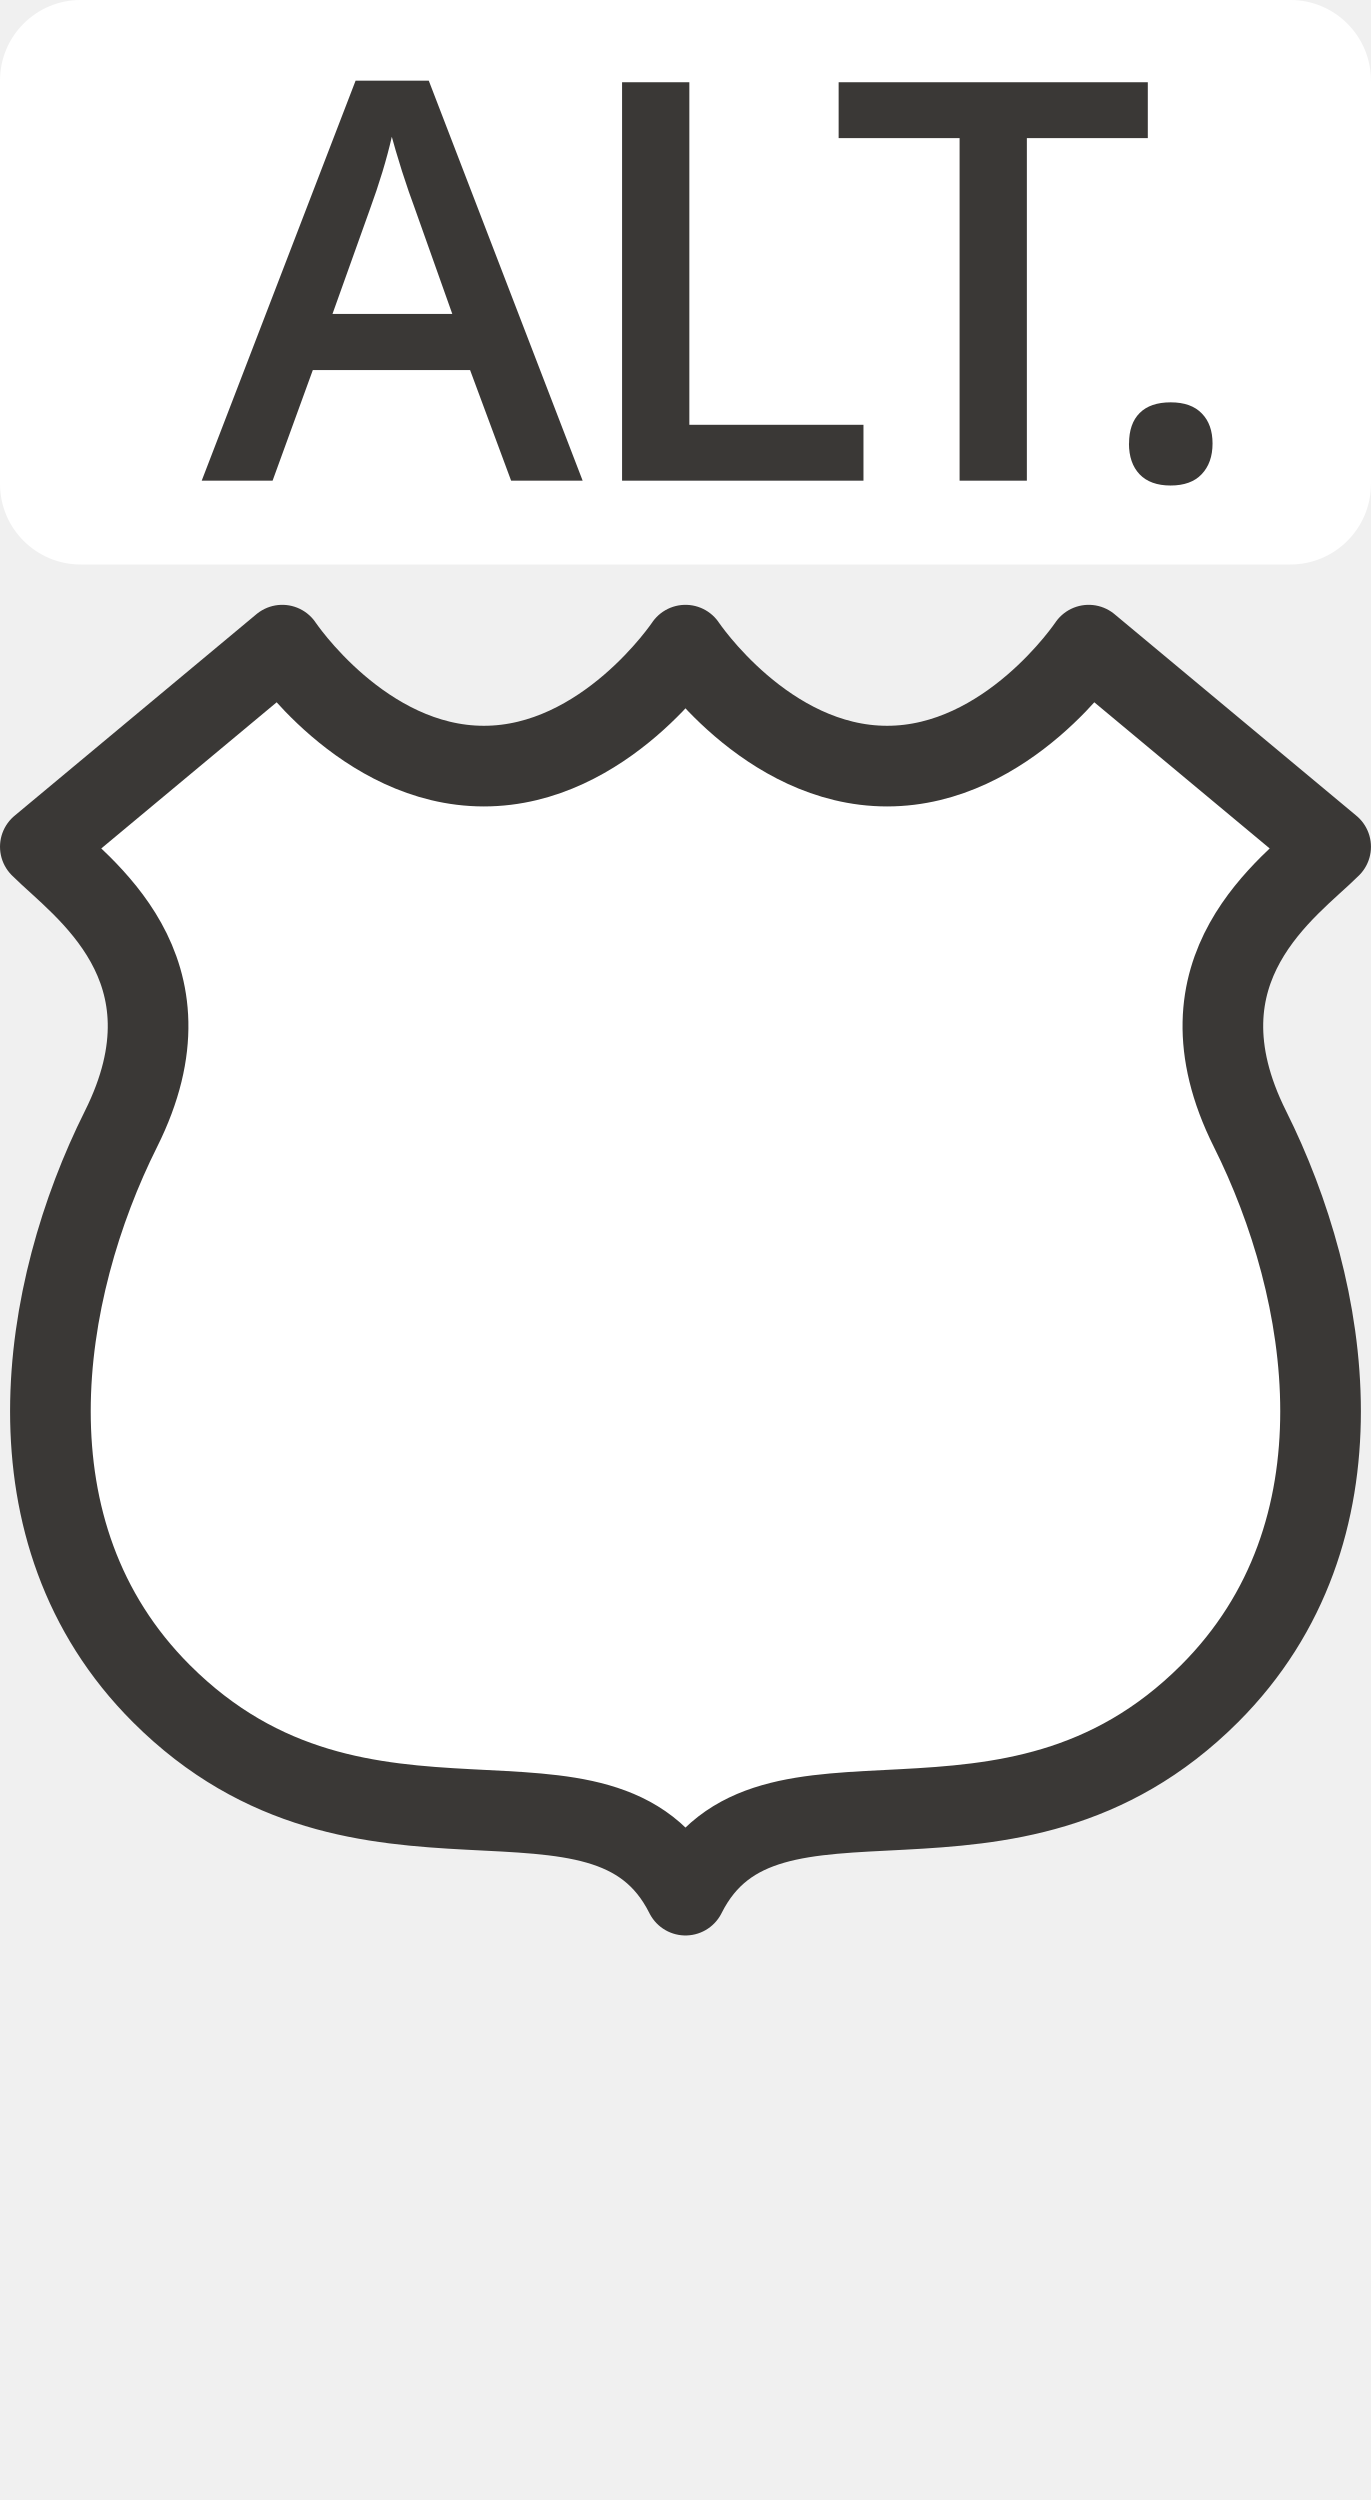
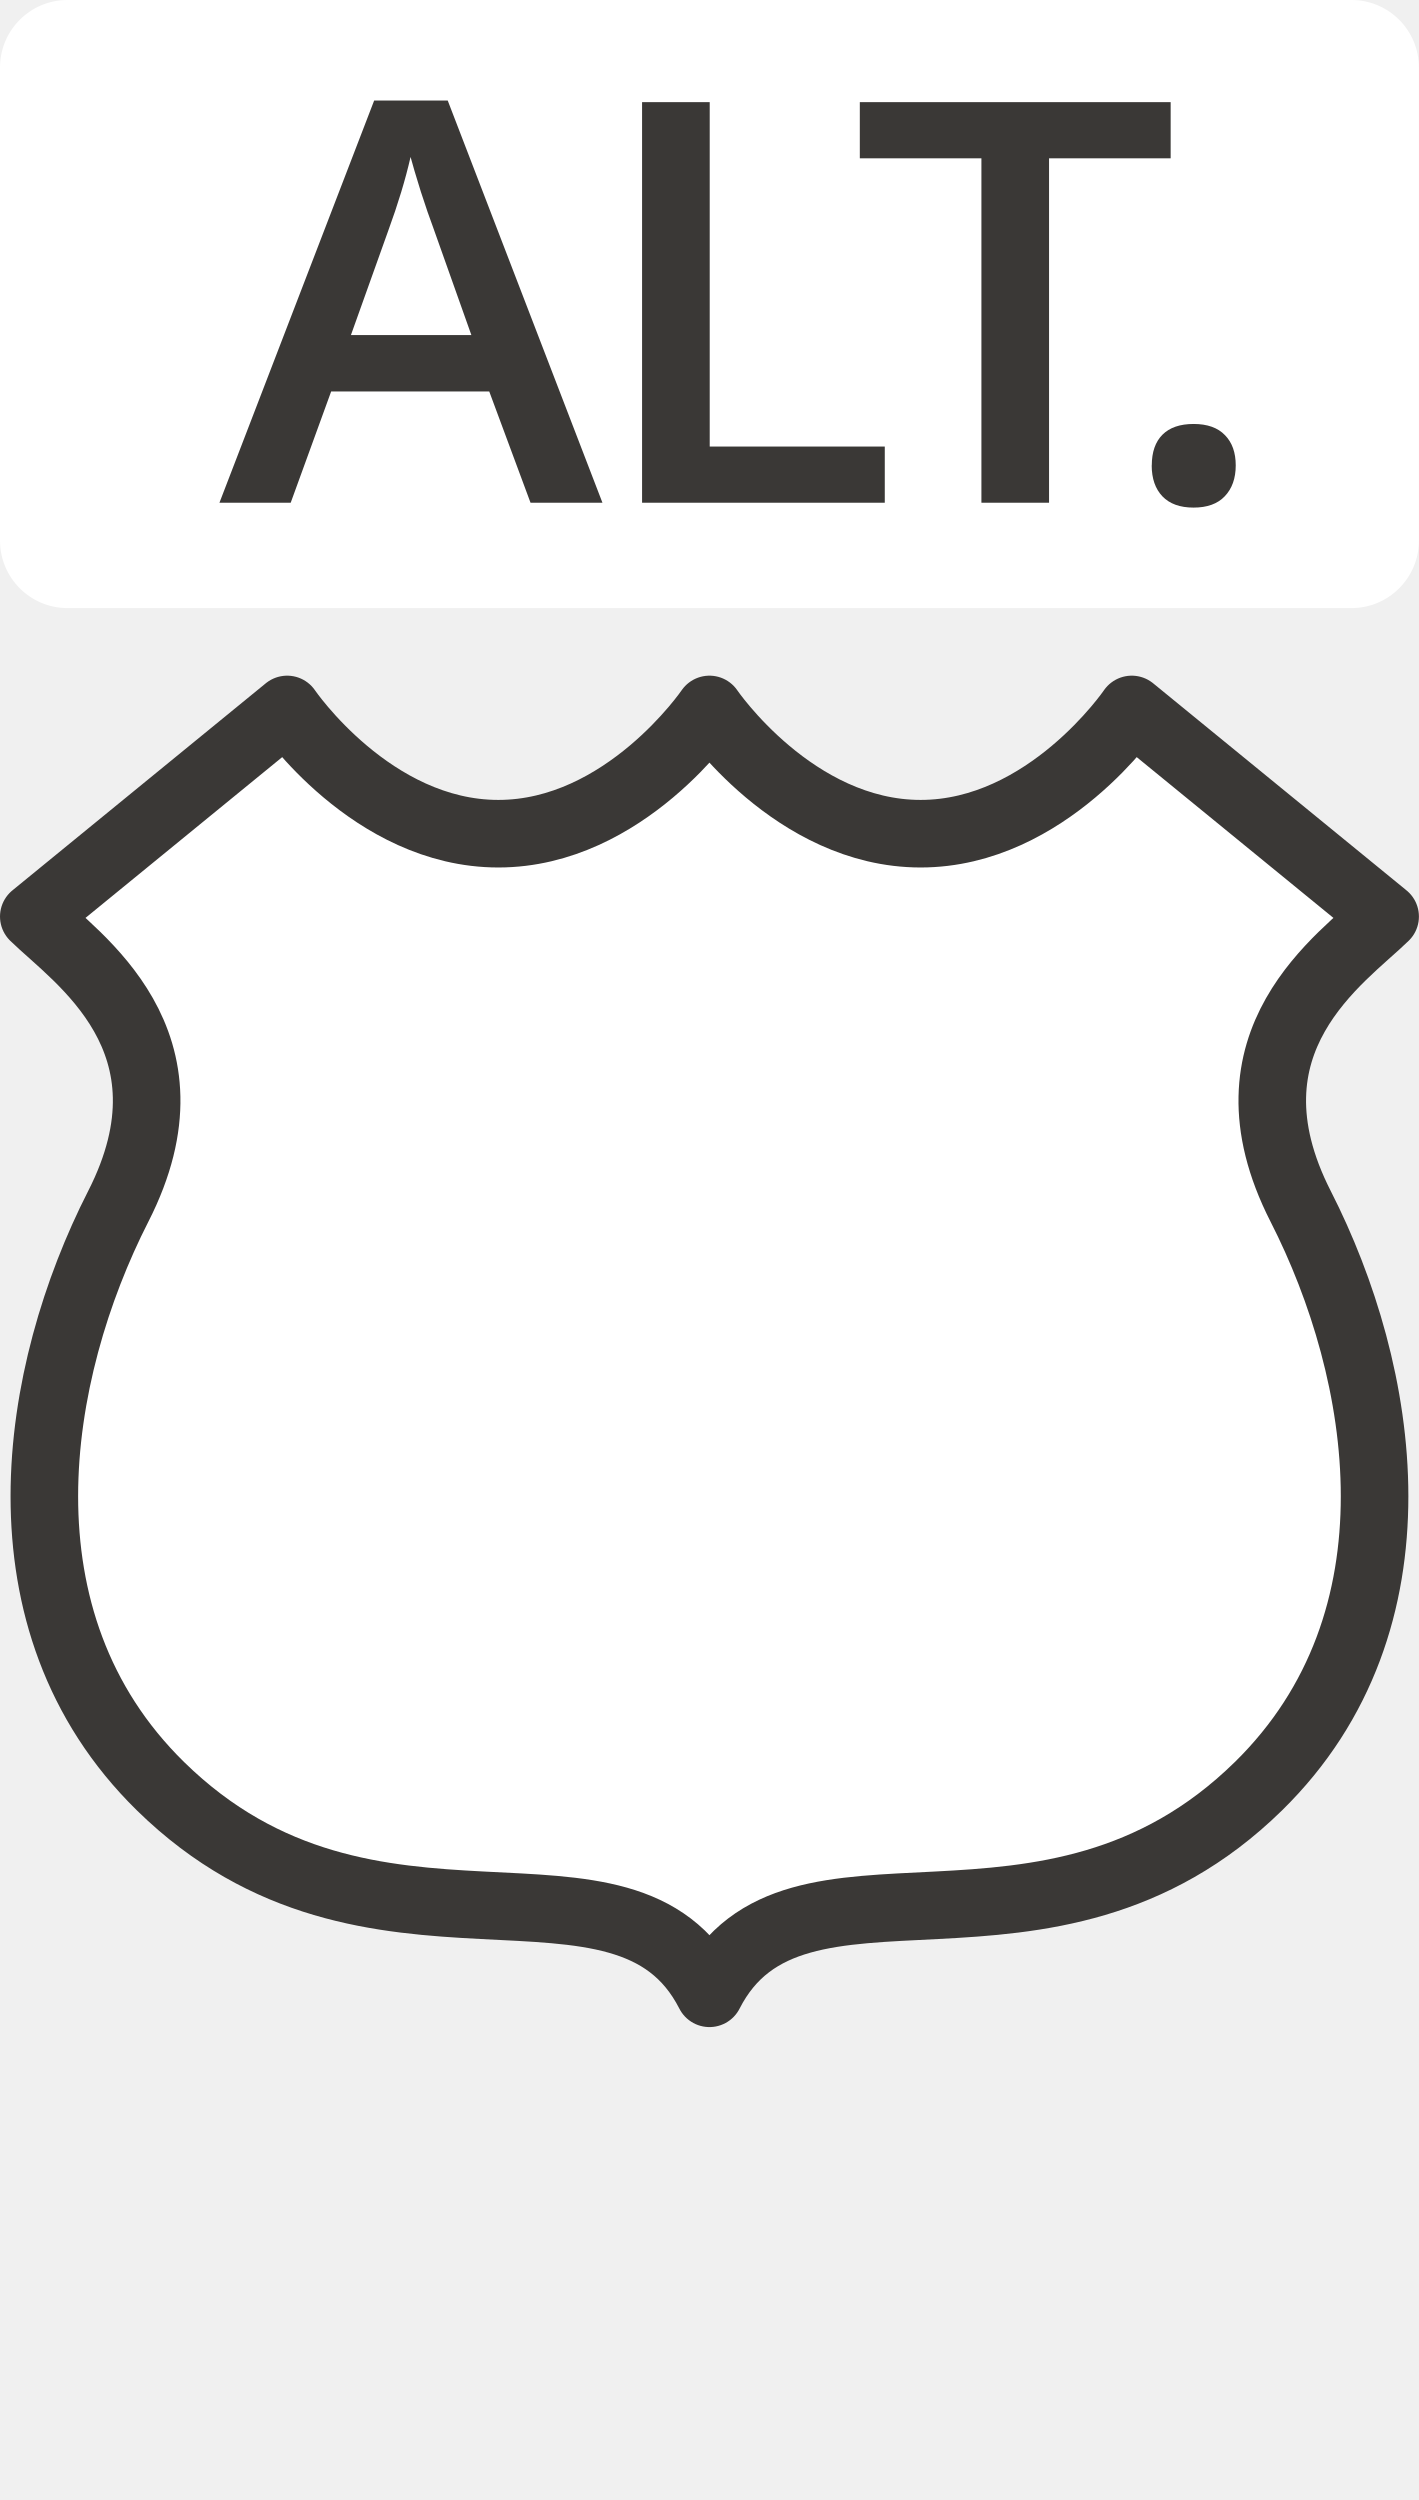
- <svg xmlns="http://www.w3.org/2000/svg" width="17" height="31" id="svg3844" version="1.1">
+ <svg xmlns="http://www.w3.org/2000/svg" width="21" height="37" id="svg3844" version="1.1" viewBox="0 0 21 37">
  <defs id="defs3846" />
-   <g id="layer1" transform="translate(-301,-894.3622)">
-     <rect style="color:#3a3836;display:inline;overflow:visible;visibility:visible;opacity:0;fill:#3a3836;fill-opacity:1;fill-rule:nonzero;stroke:none;stroke-width:1;marker:none;enable-background:accumulate" id="rect3803" width="17" height="31" x="301" y="894.362" />
-     <rect style="color:#3a3836;clip-rule:nonzero;display:inline;overflow:visible;visibility:visible;opacity:1;isolation:auto;mix-blend-mode:normal;color-interpolation:sRGB;color-interpolation-filters:linearRGB;solid-color:#3a3836;solid-opacity:1;fill:#ffffff;fill-opacity:1;fill-rule:evenodd;stroke:none;stroke-width:1;stroke-linecap:round;stroke-linejoin:round;stroke-miterlimit:4;stroke-dasharray:none;stroke-dashoffset:0;stroke-opacity:1;marker:none;color-rendering:auto;image-rendering:auto;shape-rendering:auto;text-rendering:auto;enable-background:accumulate" id="rect4807" width="17" height="7" x="301" y="894.362" rx="1" ry="1" />
-     <g transform="scale(1.016077,0.9841774)" style="font-style:normal;font-variant:normal;font-weight:600;font-stretch:normal;font-size:7.5px;line-height:125%;font-family:'Open Sans';-inkscape-font-specification:'Open Sans Semi-Bold';letter-spacing:0px;word-spacing:0px;fill:#3a3836;fill-opacity:1;stroke:none;stroke-width:1px;stroke-linecap:butt;stroke-linejoin:miter;stroke-opacity:1" id="text4827">
-       <path d="m 302.475,914.797 -0.501,-1.394 -1.919,0 -0.491,1.394 -0.865,0 1.878,-5.04 0.893,0 1.878,5.04 -0.872,0 z m -0.718,-2.101 -0.47,-1.366 q -0.051,-0.137 -0.144,-0.433 -0.089,-0.295 -0.124,-0.433 -0.093,0.422 -0.271,0.924 l -0.453,1.308 1.463,0 z" style="font-style:normal;font-variant:normal;font-weight:600;font-stretch:normal;font-size:7.5px;font-family:'Open Sans';-inkscape-font-specification:'Open Sans Semi-Bold';letter-spacing:-0.2px;fill:#3a3836;fill-opacity:1" id="path4146" />
-       <path d="m 303.829,914.797 0,-5.02 0.821,0 0,4.316 2.125,0 0,0.704 -2.946,0 z" style="font-style:normal;font-variant:normal;font-weight:600;font-stretch:normal;font-size:7.5px;font-family:'Open Sans';-inkscape-font-specification:'Open Sans Semi-Bold';letter-spacing:-0.2px;fill:#3a3836;fill-opacity:1" id="path4148" />
-       <path d="m 308.769,914.797 -0.821,0 0,-4.316 -1.476,0 0,-0.704 3.773,0 0,0.704 -1.476,0 0,4.316 z" style="font-style:normal;font-variant:normal;font-weight:600;font-stretch:normal;font-size:7.5px;font-family:'Open Sans';-inkscape-font-specification:'Open Sans Semi-Bold';letter-spacing:-0.2px;fill:#3a3836;fill-opacity:1" id="path4150" />
-       <path d="m 310.016,914.329 q 0,-0.251 0.13,-0.385 0.13,-0.134 0.378,-0.134 0.251,0 0.381,0.141 0.13,0.137 0.13,0.378 0,0.244 -0.134,0.388 -0.13,0.141 -0.378,0.141 -0.247,0 -0.378,-0.141 -0.13,-0.141 -0.13,-0.388 z" style="font-style:normal;font-variant:normal;font-weight:600;font-stretch:normal;font-size:7.5px;font-family:'Open Sans';-inkscape-font-specification:'Open Sans Semi-Bold';letter-spacing:-0.2px;fill:#3a3836;fill-opacity:1" id="path4152" />
+   <g id="layer1" transform="translate(-299,-888.3622)">
+     <g transform="translate(-0.99998)" id="g10365">
+       <g transform="translate(-30.72097,-5.000005)" id="text5850-5" style="color:#000000;font-style:normal;font-variant:normal;font-weight:600;font-stretch:normal;font-size:6.767px;line-height:150%;font-family:'Open Sans';-inkscape-font-specification:'Open Sans Semi-Bold';text-indent:0;text-align:start;text-decoration:none;text-decoration-line:none;text-decoration-style:solid;text-decoration-color:#000000;letter-spacing:0px;word-spacing:normal;text-transform:none;direction:ltr;block-progression:tb;writing-mode:lr-tb;baseline-shift:baseline;text-anchor:start;white-space:normal;clip-rule:nonzero;display:inline;overflow:visible;visibility:visible;opacity:1;isolation:auto;mix-blend-mode:normal;color-interpolation:sRGB;color-interpolation-filters:linearRGB;solid-color:#000000;solid-opacity:1;fill:#3a3836;fill-opacity:1;fill-rule:nonzero;stroke:none;stroke-width:4;stroke-linecap:round;stroke-linejoin:bevel;stroke-miterlimit:4;stroke-dasharray:none;stroke-dashoffset:0;stroke-opacity:1;marker:none;color-rendering:auto;image-rendering:auto;shape-rendering:auto;text-rendering:auto;enable-background:accumulate">
+         <g style="stroke-width:3.333" transform="matrix(1.2,0,0,1.2,-68.24419,-179.5724)" id="g10355">
+           <rect style="color:#3a3836;clip-rule:nonzero;display:inline;overflow:visible;visibility:visible;opacity:1;isolation:auto;mix-blend-mode:normal;color-interpolation:sRGB;color-interpolation-filters:linearRGB;solid-color:#3a3836;solid-opacity:1;fill:#ffffff;fill-opacity:1;fill-rule:evenodd;stroke:none;stroke-width:0.833;stroke-linecap:round;stroke-linejoin:round;stroke-miterlimit:4;stroke-dasharray:none;stroke-dashoffset:0;stroke-opacity:1;marker:none;color-rendering:auto;image-rendering:auto;shape-rendering:auto;text-rendering:auto;enable-background:accumulate" id="rect4807-3-8" width="17.5" height="7.5" x="332.471" y="894.112" rx="0.833" ry="0.833" />
+         </g>
+       </g>
+       <g transform="translate(1)" id="g10281">
+         <path style="color:#3a3836;display:inline;overflow:visible;visibility:visible;opacity:1;fill:#ffffff;fill-opacity:1;fill-rule:evenodd;stroke:#3a3836;stroke-width:1;stroke-linecap:round;stroke-linejoin:round;marker:none;enable-background:accumulate" clip-path="none" d="m 303.25,898.862 -3.75,3.065 c 0.625,0.613 2.5,1.839 1.25,4.29 -1.25,2.452 -1.875,6.129 0.625,8.581 3.125,3.065 6.875,0.613 8.125,3.065 1.25,-2.452 5,0 8.125,-3.065 2.5,-2.452 1.875,-6.129 0.625,-8.581 -1.25,-2.452 0.625,-3.677 1.25,-4.29 l -3.75,-3.065 c 0,0 -1.25,1.839 -3.125,1.839 -1.875,0 -3.125,-1.839 -3.125,-1.839 0,0 -1.25,1.839 -3.125,1.839 -1.875,0 -3.125,-1.839 -3.125,-1.839 z" id="path3799" />
+         <rect style="color:#3a3836;display:inline;overflow:visible;visibility:visible;opacity:0;fill:none;fill-opacity:1;fill-rule:nonzero;stroke:none;stroke-width:1;marker:none;enable-background:accumulate" id="rect3803-4" width="21" height="35" x="299" y="890.362" />
+       </g>
    </g>
-     <path style="color:#3a3836;display:inline;overflow:visible;visibility:visible;opacity:1;fill:#ffffff;fill-opacity:1;fill-rule:evenodd;stroke:#3a3836;stroke-width:1;stroke-linecap:round;stroke-linejoin:round;marker:none;enable-background:accumulate" clip-path="none" d="m 304.5,902.362 -3,2.5 c 0.5,0.5 2,1.5 1,3.5 -1,2 -1.5,5 0.5,7 2.5,2.5 5.5,0.5 6.5,2.5 1,-2 4,0 6.5,-2.5 2,-2 1.5,-5 0.5,-7 -1,-2 0.5,-3 1,-3.5 l -3,-2.5 c 0,0 -1,1.5 -2.5,1.5 -1.5,0 -2.5,-1.5 -2.5,-1.5 0,0 -1,1.5 -2.5,1.5 -1.5,0 -2.5,-1.5 -2.5,-1.5 z" id="path3799-8" />
+     <g transform="matrix(1.219292,0,0,1.181013,-61.95361,-184.5846)" style="font-style:normal;font-variant:normal;font-weight:600;font-stretch:normal;font-size:7.5px;line-height:125%;font-family:'Open Sans';-inkscape-font-specification:'Open Sans Semi-Bold';letter-spacing:0px;word-spacing:0px;fill:#3a3836;fill-opacity:1;stroke:none;stroke-width:0.833px;stroke-linecap:butt;stroke-linejoin:miter;stroke-opacity:1" id="text4827">
+       <path d="m 302.475,914.797 -0.501,-1.394 -1.919,0 -0.491,1.394 -0.865,0 1.878,-5.04 0.893,0 1.878,5.04 -0.872,0 z m -0.718,-2.101 -0.47,-1.366 q -0.051,-0.137 -0.144,-0.433 -0.089,-0.295 -0.124,-0.433 -0.093,0.422 -0.271,0.924 l -0.453,1.308 1.463,0 z" style="font-style:normal;font-variant:normal;font-weight:600;font-stretch:normal;font-size:7.5px;font-family:'Open Sans';-inkscape-font-specification:'Open Sans Semi-Bold';letter-spacing:-0.2px;fill:#3a3836;fill-opacity:1;stroke-width:0.833px" id="path4146" />
+       <path d="m 303.829,914.797 0,-5.02 0.821,0 0,4.316 2.125,0 0,0.704 -2.946,0 z" style="font-style:normal;font-variant:normal;font-weight:600;font-stretch:normal;font-size:7.5px;font-family:'Open Sans';-inkscape-font-specification:'Open Sans Semi-Bold';letter-spacing:-0.2px;fill:#3a3836;fill-opacity:1;stroke-width:0.833px" id="path4148" />
+       <path d="m 308.769,914.797 -0.821,0 0,-4.316 -1.476,0 0,-0.704 3.773,0 0,0.704 -1.476,0 0,4.316 z" style="font-style:normal;font-variant:normal;font-weight:600;font-stretch:normal;font-size:7.5px;font-family:'Open Sans';-inkscape-font-specification:'Open Sans Semi-Bold';letter-spacing:-0.2px;fill:#3a3836;fill-opacity:1;stroke-width:0.833px" id="path4150" />
+       <path d="m 310.016,914.329 q 0,-0.251 0.13,-0.385 0.13,-0.134 0.378,-0.134 0.251,0 0.381,0.141 0.13,0.137 0.13,0.378 0,0.244 -0.134,0.388 -0.13,0.141 -0.378,0.141 -0.247,0 -0.378,-0.141 -0.13,-0.141 -0.13,-0.388 z" style="font-style:normal;font-variant:normal;font-weight:600;font-stretch:normal;font-size:7.5px;font-family:'Open Sans';-inkscape-font-specification:'Open Sans Semi-Bold';letter-spacing:-0.2px;fill:#3a3836;fill-opacity:1;stroke-width:0.833px" id="path4152" />
+     </g>
  </g>
</svg>
